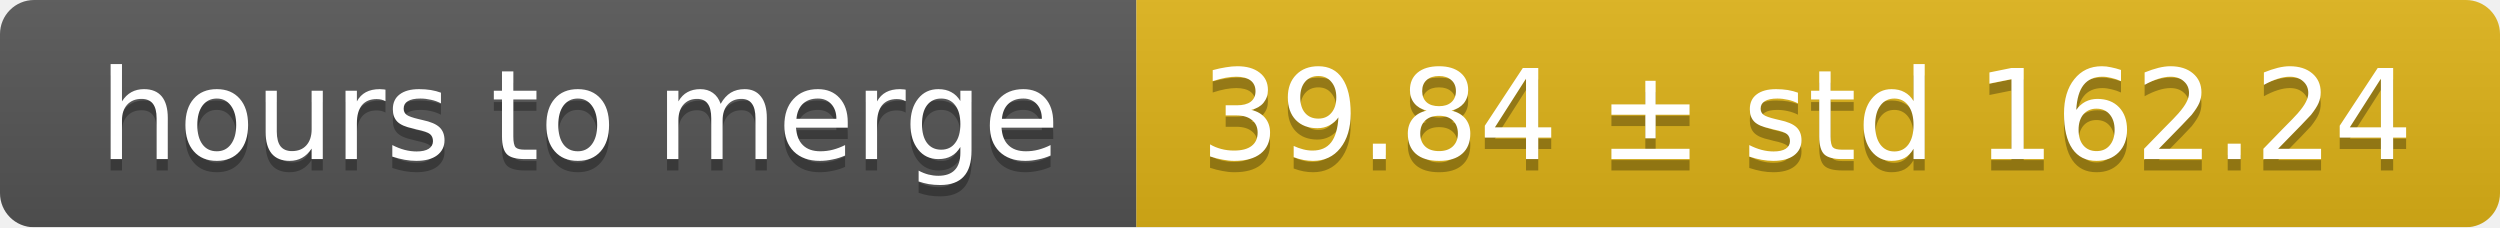
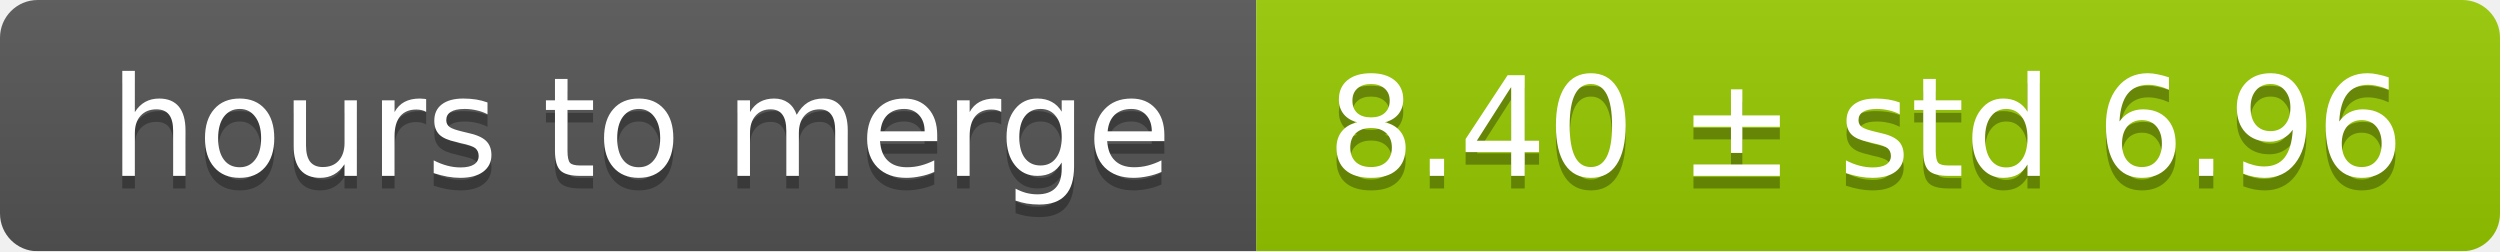
- <svg xmlns="http://www.w3.org/2000/svg" width="220" height="20">
+ <svg xmlns="http://www.w3.org/2000/svg" width="199" height="20">
  <linearGradient id="smooth" x2="0" y2="100%">
    <stop offset="0" stop-color="#bbb" stop-opacity=".1" />
    <stop offset="1" stop-opacity=".1" />
  </linearGradient>
  <mask id="round">
-     <rect width="220" height="20" rx="3" fill="#fff" />
+     <rect width="199" height="20" rx="3" fill="#fff" />
  </mask>
  <g mask="url(#round)">
    <rect width="100" height="20" fill="#555" />
-     <rect x="100" width="120" height="20" fill="#dfb317" />
-     <rect width="220" height="20" fill="url(#smooth)" />
+     <rect x="100" width="99" height="20" fill="#97ca00" />
+     <rect width="199" height="20" fill="url(#smooth)" />
  </g>
  <g fill="#fff" text-anchor="middle" font-family="DejaVu Sans,Verdana,Geneva,sans-serif" font-size="11">
    <text x="51" y="15" fill="#010101" fill-opacity=".3">hours to merge</text>
    <text x="51" y="14">hours to merge</text>
-     <text x="159" y="15" fill="#010101" fill-opacity=".3">39.84 ± std 162.24</text>
-     <text x="159" y="14">39.84 ± std 162.24</text>
+     <text x="148.5" y="15" fill="#010101" fill-opacity=".3">8.40 ± std 6.96</text>
+     <text x="148.5" y="14">8.40 ± std 6.96</text>
  </g>
</svg>
